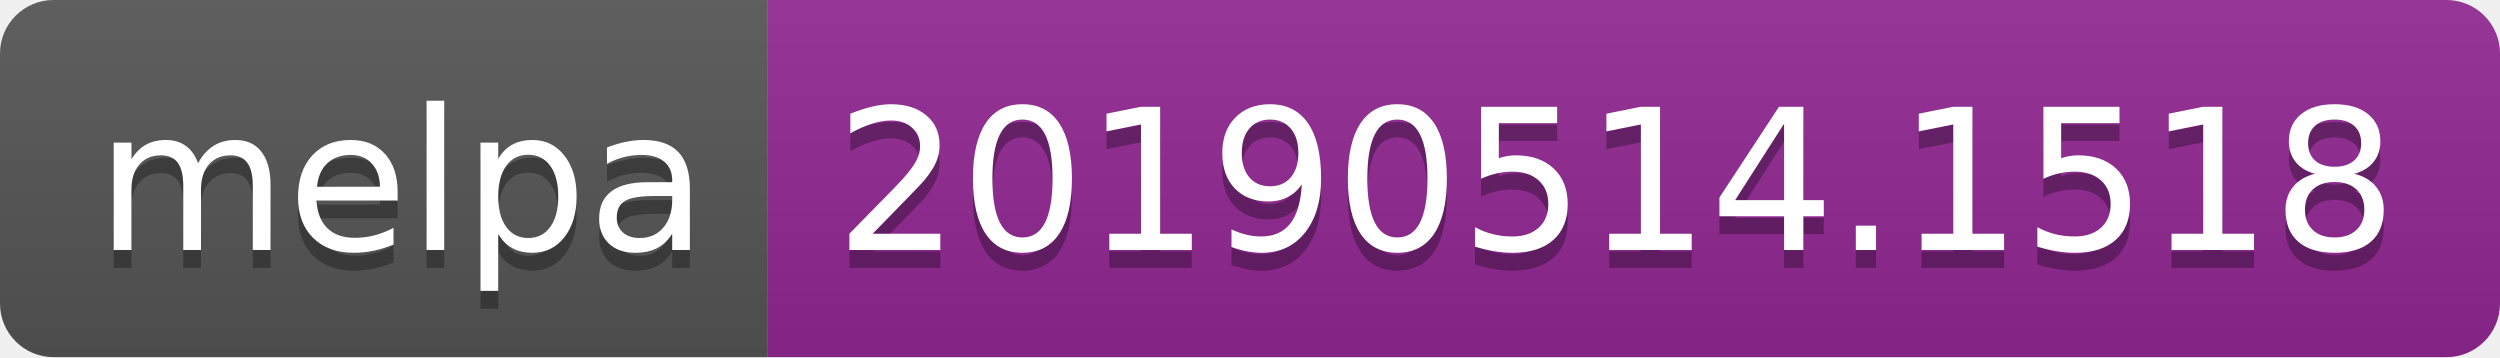
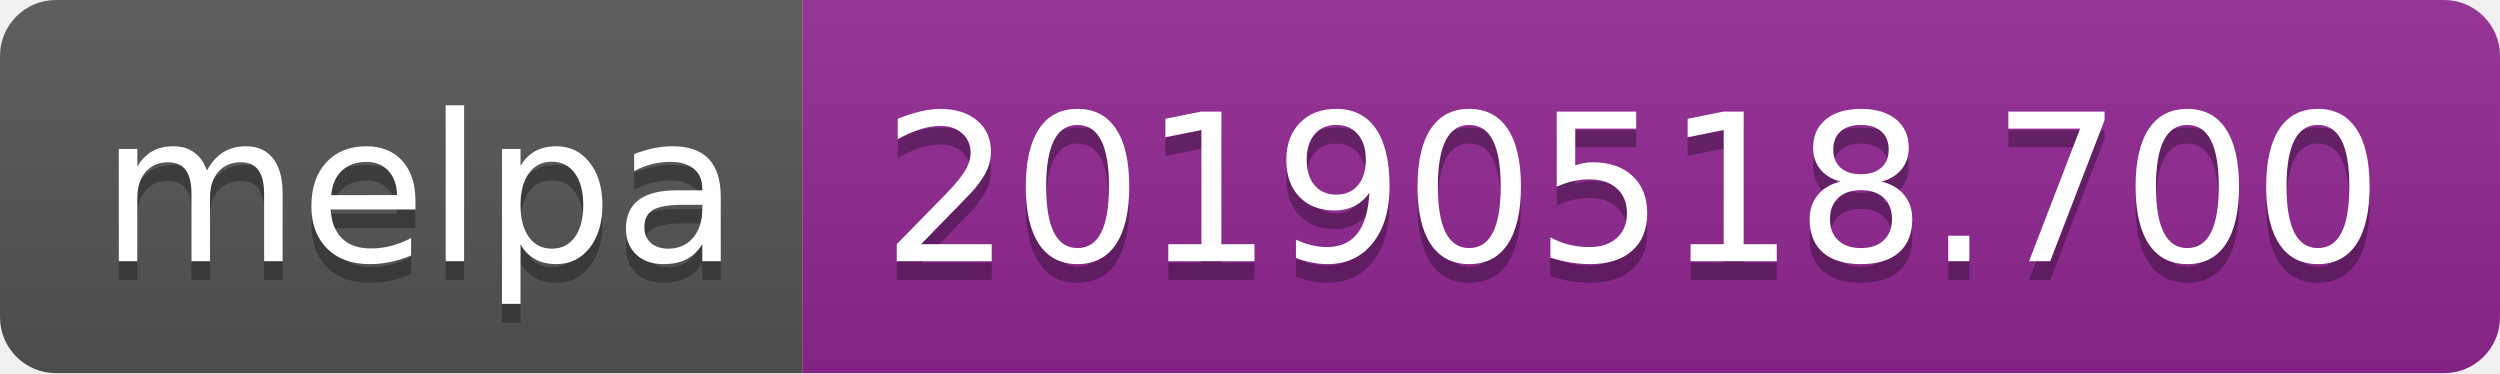
- <svg xmlns="http://www.w3.org/2000/svg" width="140" height="20">
+ <svg xmlns="http://www.w3.org/2000/svg" width="134" height="20">
  <linearGradient id="b" x2="0" y2="100%">
    <stop offset="0" stop-color="#bbb" stop-opacity=".1" />
    <stop offset="1" stop-opacity=".1" />
  </linearGradient>
  <clipPath id="a">
-     <rect width="140" height="20" rx="3" fill="#fff" />
+     <rect width="134" height="20" rx="3" fill="#fff" />
  </clipPath>
  <g clip-path="url(#a)">
    <path fill="#555" d="M0 0h43v20H0z" />
-     <path fill="#922793" d="M43 0h97v20H43z" />
-     <path fill="url(#b)" d="M0 0h140v20H0z" />
+     <path fill="#922793" d="M43 0h91v20H43z" />
+     <path fill="url(#b)" d="M0 0h134v20H0z" />
  </g>
  <g fill="#fff" text-anchor="middle" font-family="DejaVu Sans,Verdana,Geneva,sans-serif" font-size="110">
    <text x="225" y="150" fill="#010101" fill-opacity=".3" transform="scale(.1)" textLength="330">melpa</text>
    <text x="225" y="140" transform="scale(.1)" textLength="330">melpa</text>
-     <text x="905" y="150" fill="#010101" fill-opacity=".3" transform="scale(.1)" textLength="870">20190514.1518</text>
-     <text x="905" y="140" transform="scale(.1)" textLength="870">20190514.1518</text>
+     <text x="875" y="150" fill="#010101" fill-opacity=".3" transform="scale(.1)" textLength="810">20190518.700</text>
+     <text x="875" y="140" transform="scale(.1)" textLength="810">20190518.700</text>
  </g>
</svg>
